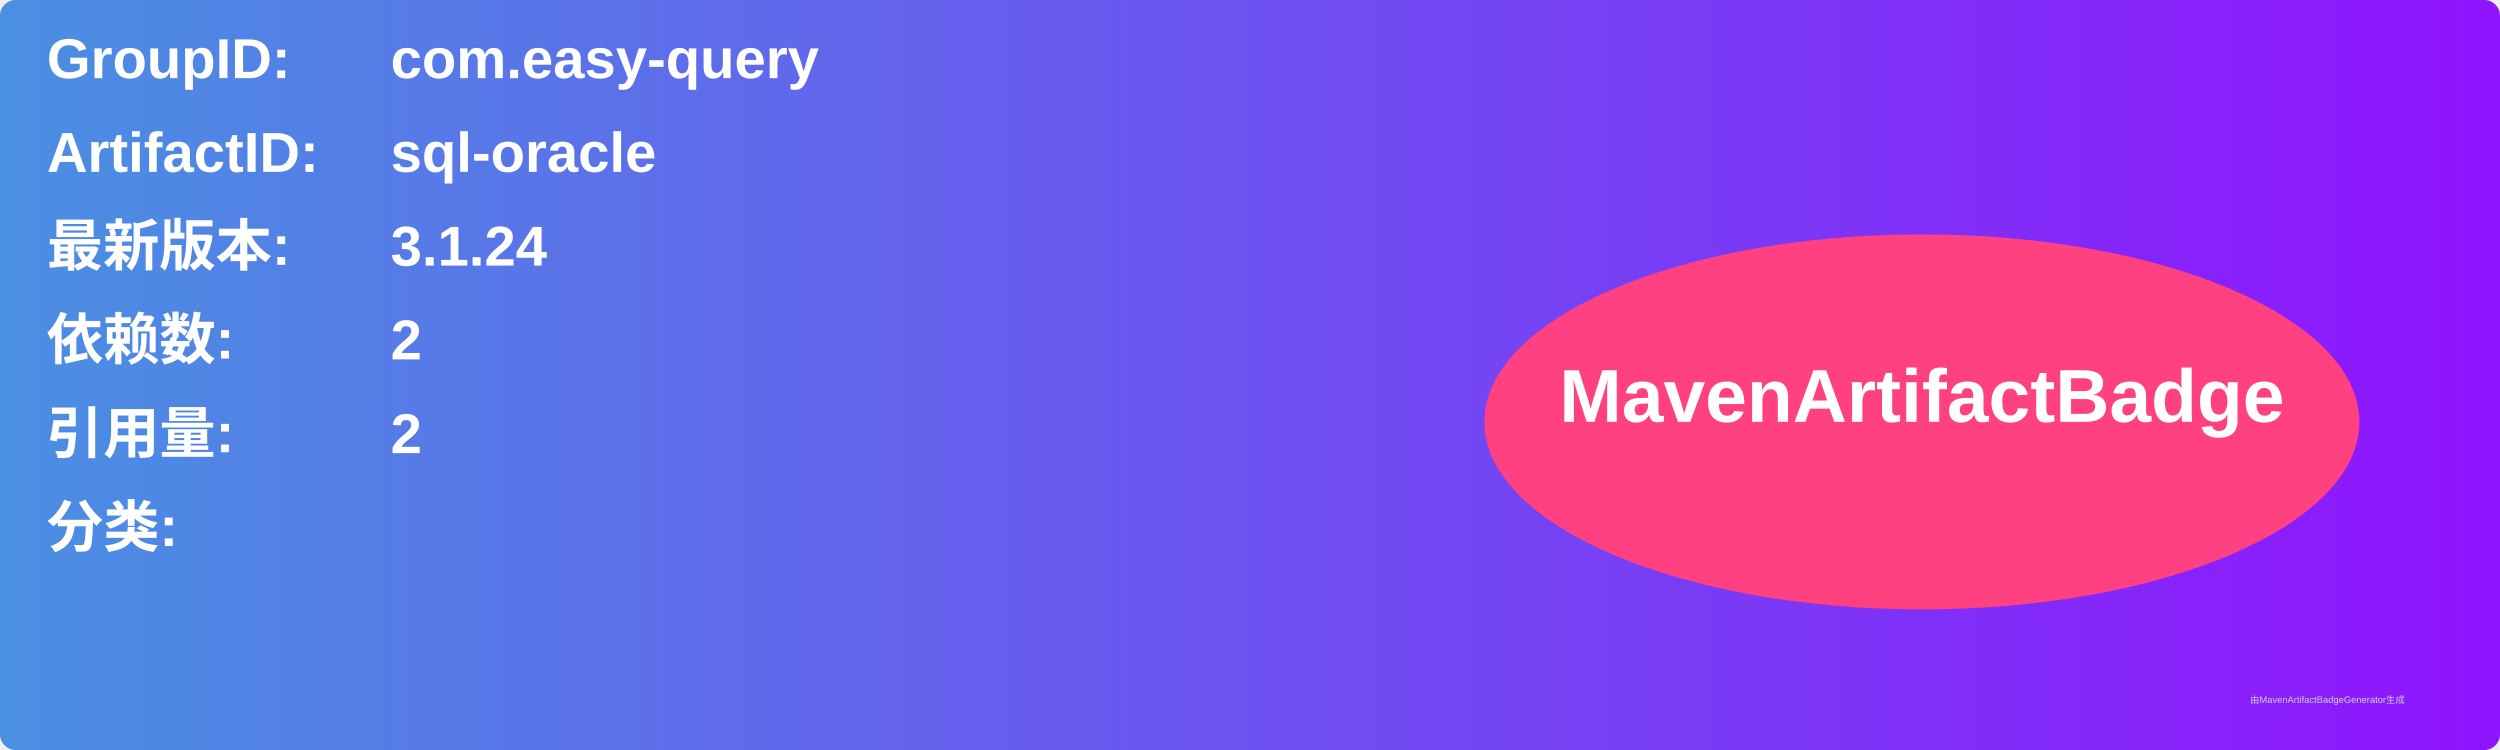
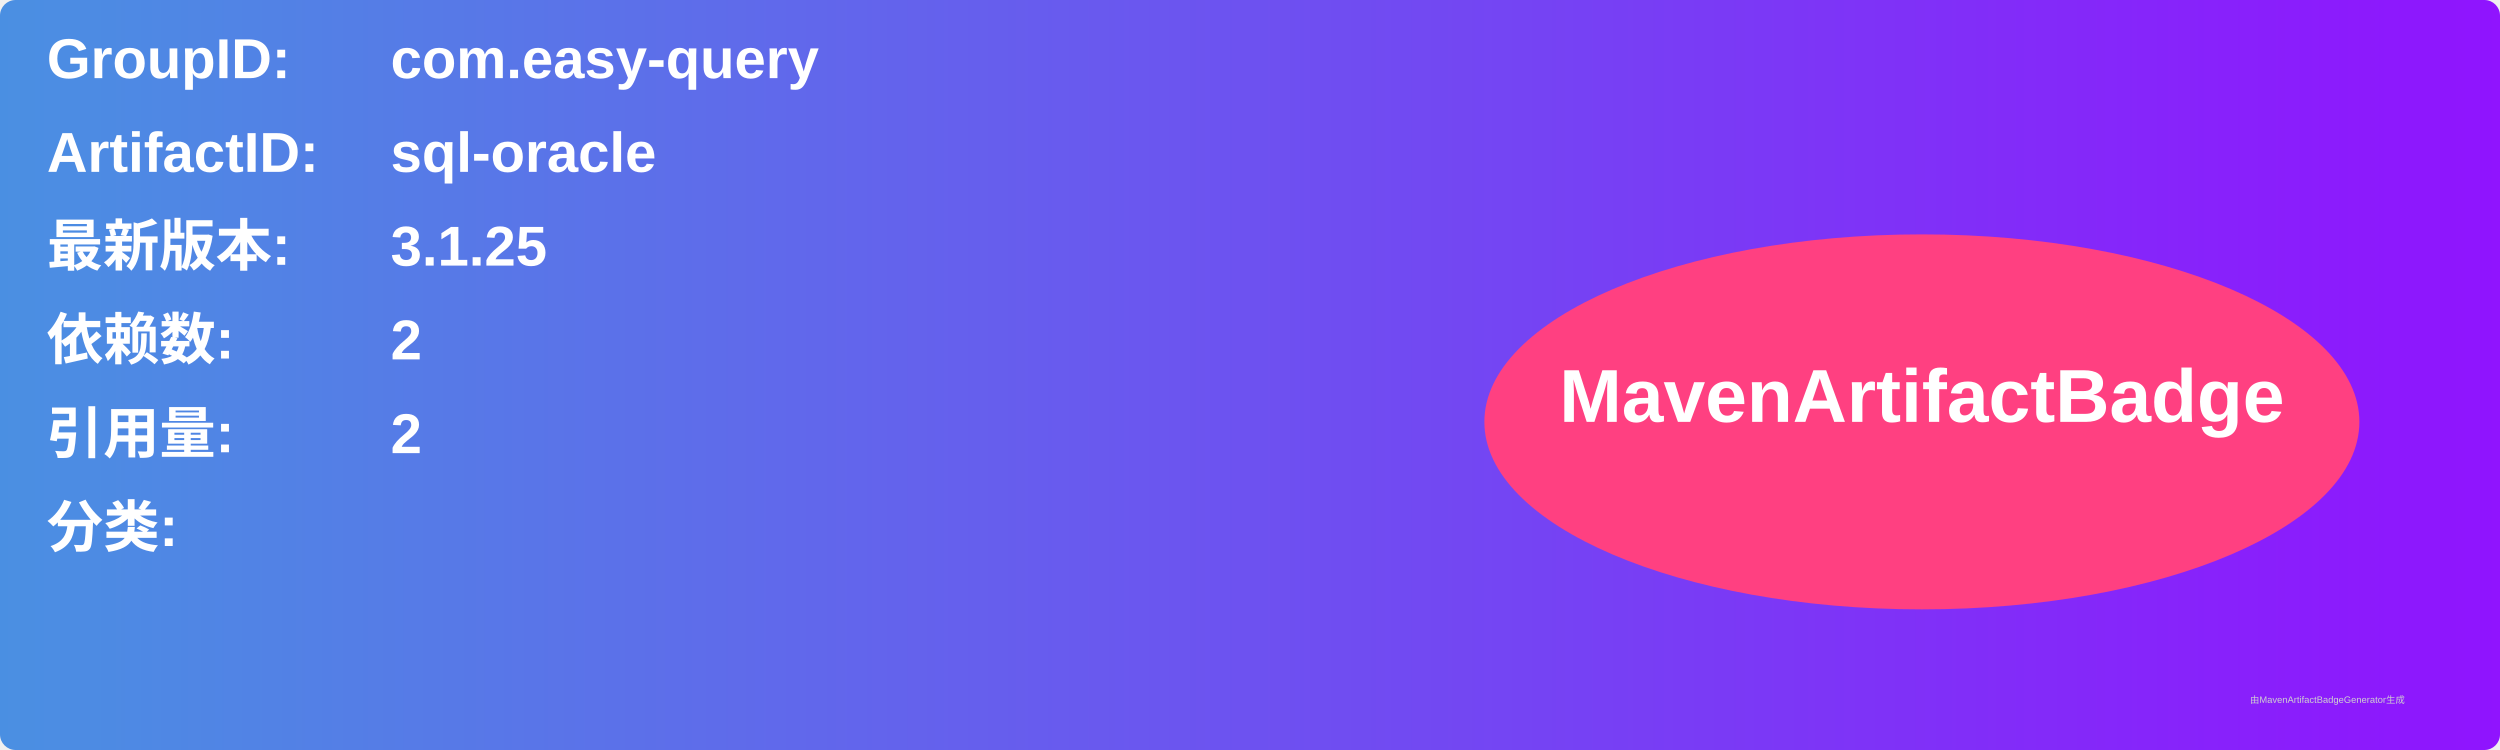
<svg xmlns="http://www.w3.org/2000/svg" width="800" height="240" viewBox="0 0 800 240">
  <linearGradient id="grad" x1="0%" y1="0%" x2="100%" y2="0%">
    <stop offset="0%" stop-color="#4a90e2" />
    <stop offset="100%" stop-color="#9013fe" />
  </linearGradient>
  <rect width="100%" height="100%" rx="5" ry="5" fill="url(#grad)" />
  <g transform="translate(15, 15)">
    <text x="0" y="10" font-family="Arial" font-size="18" fill="white" font-weight="bold" width="260">GroupID:</text>
    <text x="110" y="10" font-family="Arial" font-size="18" fill="white" font-weight="bold" width="460">com.easy-query</text>
    <text x="0" y="40" font-family="Arial" font-size="18" fill="white" font-weight="bold" width="260">ArtifactID:</text>
    <text x="110" y="40" font-family="Arial" font-size="18" fill="white" font-weight="bold" width="460">sql-oracle</text>
    <text x="0" y="70" font-family="Arial" font-size="18" fill="white" font-weight="bold">最新版本:</text>
    <text x="110" y="70" font-family="Arial" font-size="18" fill="white" font-weight="bold">
-       <tspan font-weight="bold">3.1.24</tspan>
+       <tspan font-weight="bold">3.1.25</tspan>
    </text>
    <text x="0" y="100" font-family="Arial" font-size="18" fill="white" font-weight="bold">依赖数: </text>
    <text x="110" y="100" font-family="Arial" font-size="18" fill="white">
      <tspan font-weight="bold">2</tspan>
    </text>
    <text x="0" y="130" font-family="Arial" font-size="18" fill="white" font-weight="bold">引用量: </text>
    <text x="110" y="130" font-family="Arial" font-size="18" fill="white">
      <tspan font-weight="bold">2</tspan>
    </text>
    <text x="0" y="160" font-family="Arial" font-size="18" fill="white" font-weight="bold">分类:</text>
    <text x="10" y="190" font-family="Arial" font-size="10" fill="white">
      <tspan font-weight="bold" />
    </text>
    <ellipse cx="600" cy="120" rx="140" ry="60" fill="#ff4081" />
    <text x="600" y="120" text-anchor="middle" font-family="Arial" font-size="24" fill="white" font-weight="bold">MavenArtifactBadge</text>
  </g>
  <text x="720" y="225" font-family="Arial" font-size="3" fill="#d0d0d0">由MavenArtifactBadgeGenerator生成</text>
</svg>
